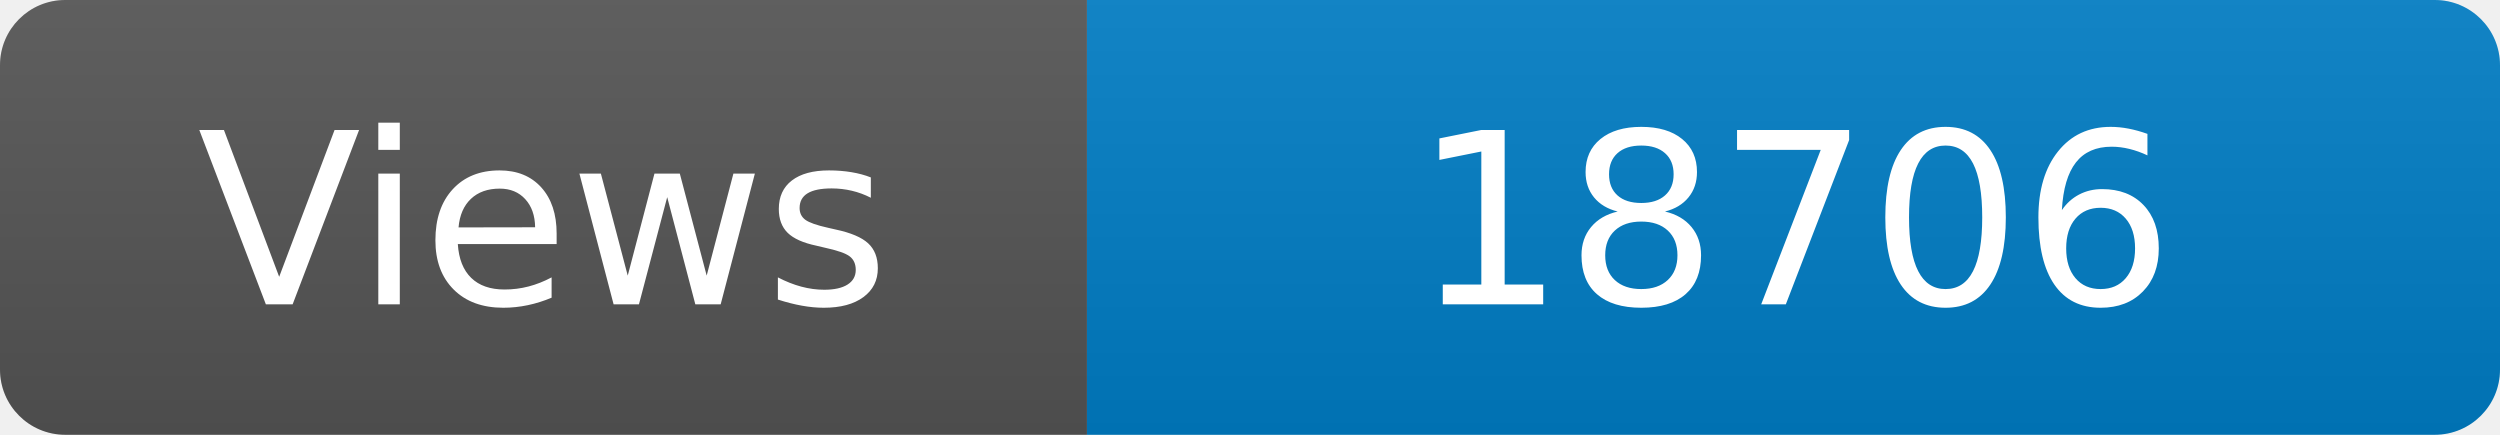
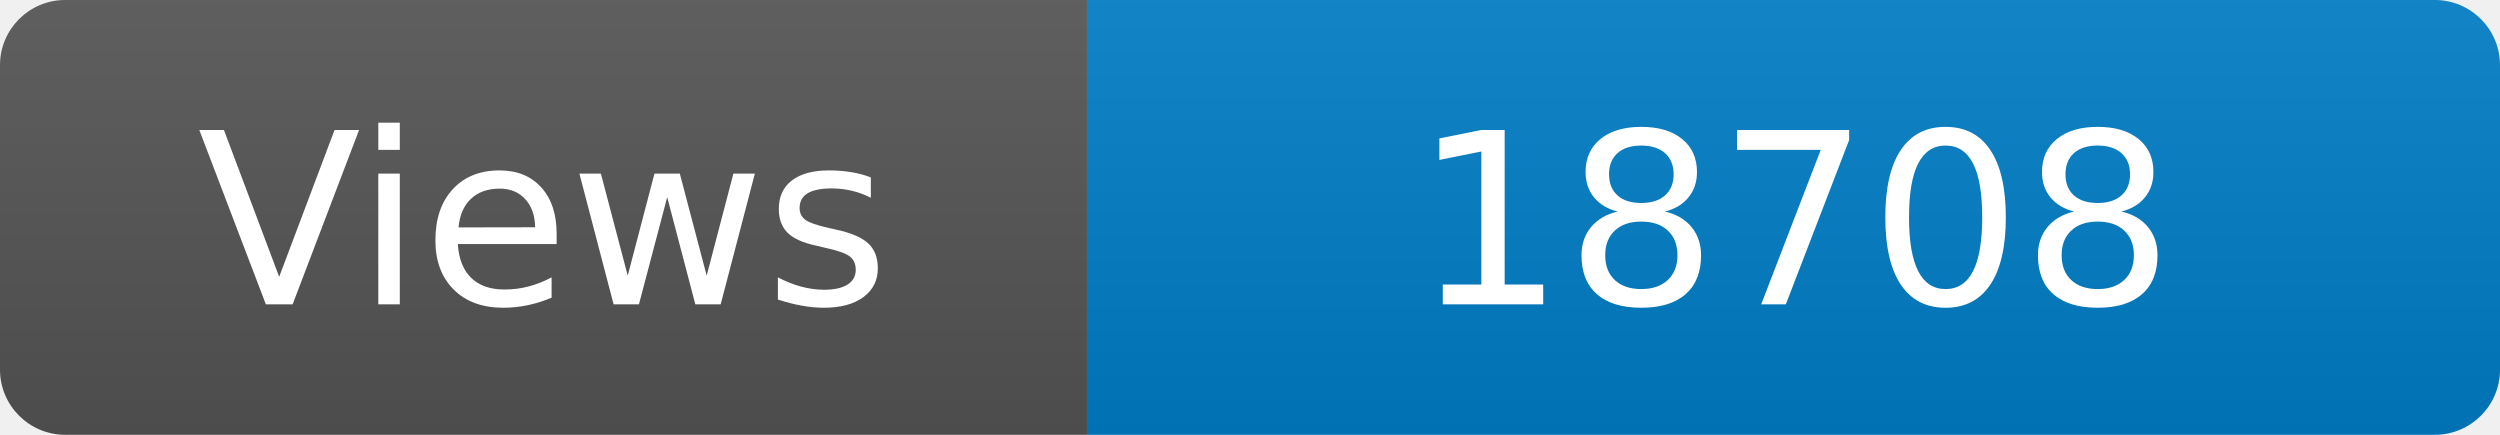
<svg xmlns="http://www.w3.org/2000/svg" width="115" height="20" role="img" aria-label="Maintained?: yes">
  <linearGradient id="s" x2="0" y2="100%">
    <stop offset="0" stop-color="#bbb" stop-opacity=".1" />
    <stop offset="1" stop-opacity=".1" />
  </linearGradient>
  <clipPath id="r">
    <rect width="115" height="20" rx="3" fill="#fff" />
  </clipPath>
  <g clip-path="url(#r)">
    <rect width="50" height="20" fill="#555" />
    <rect x="50" width="160" height="20" fill="#007ec6" />
    <rect width="115" height="20" fill="url(#s)" />
  </g>
  <g fill="#fff" text-anchor="middle" font-family="Verdana,Geneva,DejaVu Sans,sans-serif" font-size="110">
    <text x="250" y="140" transform="scale(.1)" fill="#fff">Views</text>
-     <text x="825" y="140" transform="scale(.1)" fill="#fff">18706</text>
+     <text x="825" y="140" transform="scale(.1)" fill="#fff">18708</text>
  </g>
</svg>
